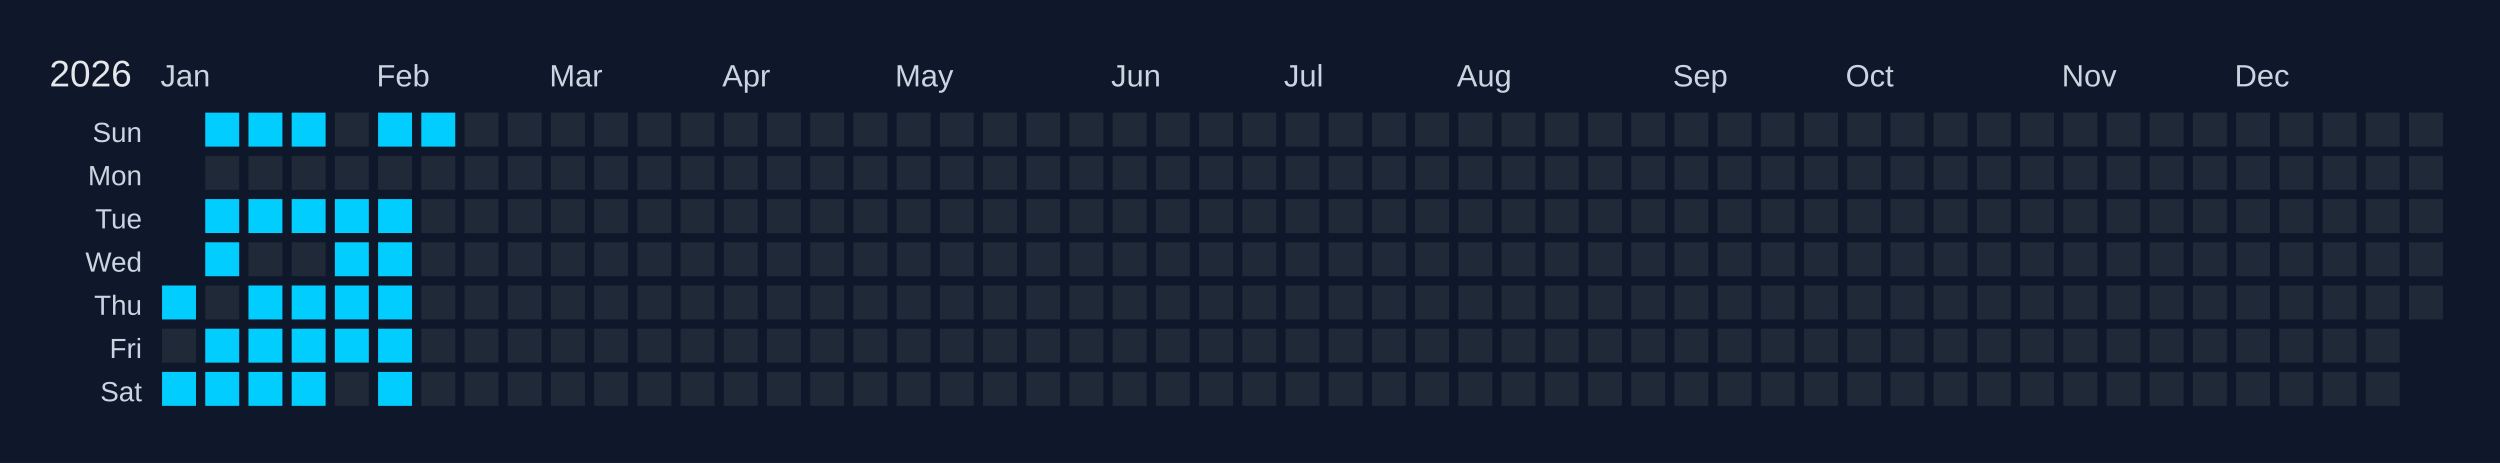
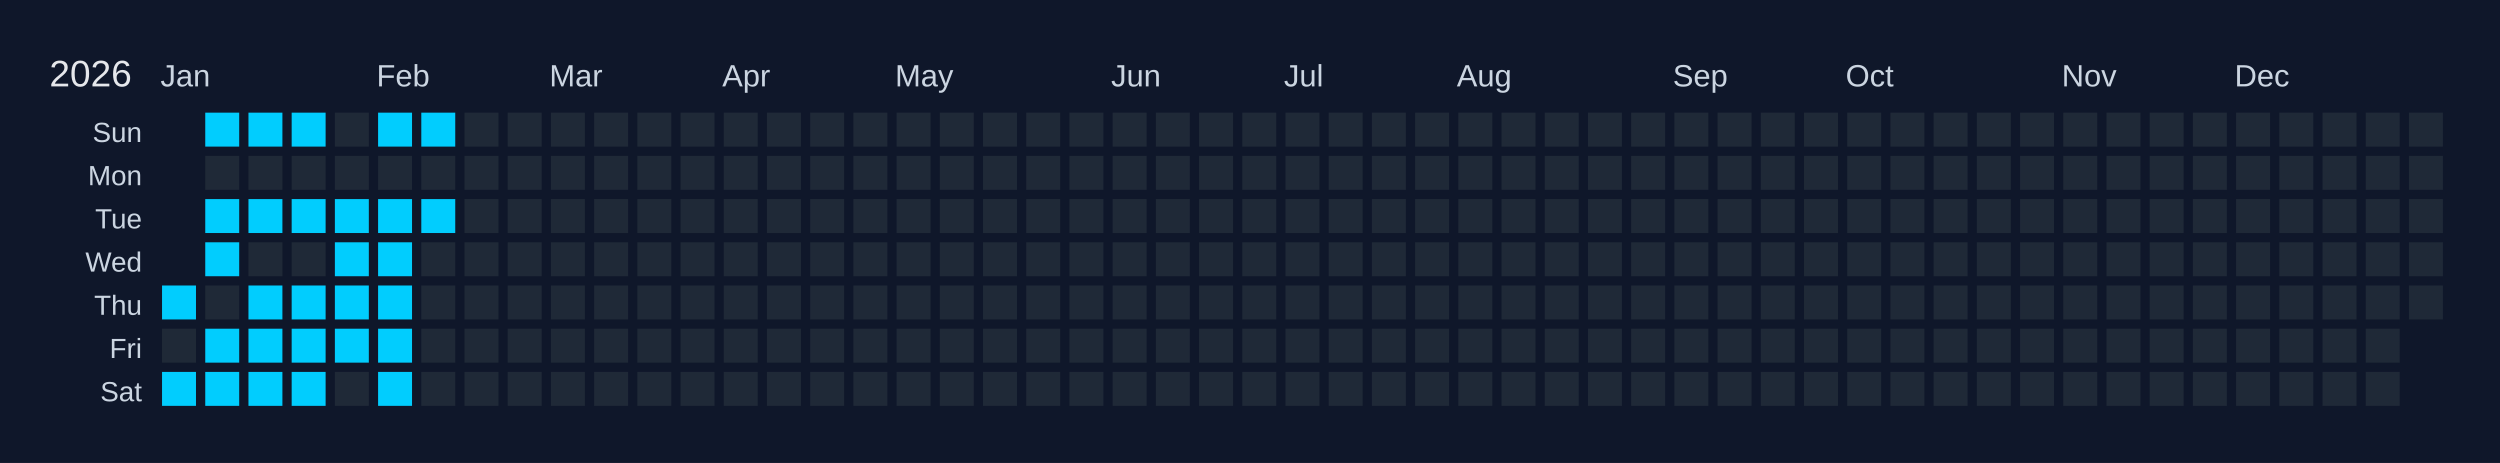
<svg xmlns="http://www.w3.org/2000/svg" width="810" height="150" viewBox="0 0 810 150">
  <rect width="810" height="150" fill="#0f172a" />
  <text x="16" y="28" font-size="12" fill="#e5e7eb" font-family="Arial, sans-serif">2026</text>
  <text x="52" y="28" font-size="10" fill="#cbd5e1" font-family="Arial, sans-serif">Jan</text>
  <text x="122" y="28" font-size="10" fill="#cbd5e1" font-family="Arial, sans-serif">Feb</text>
  <text x="178" y="28" font-size="10" fill="#cbd5e1" font-family="Arial, sans-serif">Mar</text>
  <text x="234" y="28" font-size="10" fill="#cbd5e1" font-family="Arial, sans-serif">Apr</text>
  <text x="290" y="28" font-size="10" fill="#cbd5e1" font-family="Arial, sans-serif">May</text>
  <text x="360" y="28" font-size="10" fill="#cbd5e1" font-family="Arial, sans-serif">Jun</text>
  <text x="416" y="28" font-size="10" fill="#cbd5e1" font-family="Arial, sans-serif">Jul</text>
  <text x="472" y="28" font-size="10" fill="#cbd5e1" font-family="Arial, sans-serif">Aug</text>
  <text x="542" y="28" font-size="10" fill="#cbd5e1" font-family="Arial, sans-serif">Sep</text>
  <text x="598" y="28" font-size="10" fill="#cbd5e1" font-family="Arial, sans-serif">Oct</text>
  <text x="668" y="28" font-size="10" fill="#cbd5e1" font-family="Arial, sans-serif">Nov</text>
  <text x="724" y="28" font-size="10" fill="#cbd5e1" font-family="Arial, sans-serif">Dec</text>
  <text x="46" y="46" font-size="9" fill="#cbd5e1" font-family="Arial, sans-serif" text-anchor="end">Sun</text>
  <text x="46" y="60" font-size="9" fill="#cbd5e1" font-family="Arial, sans-serif" text-anchor="end">Mon</text>
  <text x="46" y="74" font-size="9" fill="#cbd5e1" font-family="Arial, sans-serif" text-anchor="end">Tue</text>
  <text x="46" y="88" font-size="9" fill="#cbd5e1" font-family="Arial, sans-serif" text-anchor="end">Wed</text>
  <text x="46" y="102" font-size="9" fill="#cbd5e1" font-family="Arial, sans-serif" text-anchor="end">Thu</text>
  <text x="46" y="116" font-size="9" fill="#cbd5e1" font-family="Arial, sans-serif" text-anchor="end">Fri</text>
  <text x="46" y="130" font-size="9" fill="#cbd5e1" font-family="Arial, sans-serif" text-anchor="end">Sat</text>
  <g transform="translate(52,36)">
    <rect x="0" y="0" width="12" height="12" fill="#0f172a" stroke="#0f172a" stroke-width="1" />
    <rect x="0" y="14" width="12" height="12" fill="#0f172a" stroke="#0f172a" stroke-width="1" />
    <rect x="0" y="28" width="12" height="12" fill="#0f172a" stroke="#0f172a" stroke-width="1" />
    <rect x="0" y="42" width="12" height="12" fill="#0f172a" stroke="#0f172a" stroke-width="1" />
    <rect x="0" y="56" width="12" height="12" fill="#01cdfe" stroke="#0f172a" stroke-width="1" data-date="2026-01-01" />
    <rect x="0" y="70" width="12" height="12" fill="#1f2937" stroke="#0f172a" stroke-width="1" data-date="2026-01-02" />
    <rect x="0" y="84" width="12" height="12" fill="#01cdfe" stroke="#0f172a" stroke-width="1" data-date="2026-01-03" />
    <rect x="14" y="0" width="12" height="12" fill="#01cdfe" stroke="#0f172a" stroke-width="1" data-date="2026-01-04" />
    <rect x="14" y="14" width="12" height="12" fill="#1f2937" stroke="#0f172a" stroke-width="1" data-date="2026-01-05" />
    <rect x="14" y="28" width="12" height="12" fill="#01cdfe" stroke="#0f172a" stroke-width="1" data-date="2026-01-06" />
    <rect x="14" y="42" width="12" height="12" fill="#01cdfe" stroke="#0f172a" stroke-width="1" data-date="2026-01-07" />
    <rect x="14" y="56" width="12" height="12" fill="#1f2937" stroke="#0f172a" stroke-width="1" data-date="2026-01-08" />
    <rect x="14" y="70" width="12" height="12" fill="#01cdfe" stroke="#0f172a" stroke-width="1" data-date="2026-01-09" />
    <rect x="14" y="84" width="12" height="12" fill="#01cdfe" stroke="#0f172a" stroke-width="1" data-date="2026-01-10" />
    <rect x="28" y="0" width="12" height="12" fill="#01cdfe" stroke="#0f172a" stroke-width="1" data-date="2026-01-11" />
    <rect x="28" y="14" width="12" height="12" fill="#1f2937" stroke="#0f172a" stroke-width="1" data-date="2026-01-12" />
    <rect x="28" y="28" width="12" height="12" fill="#01cdfe" stroke="#0f172a" stroke-width="1" data-date="2026-01-13" />
    <rect x="28" y="42" width="12" height="12" fill="#1f2937" stroke="#0f172a" stroke-width="1" data-date="2026-01-14" />
    <rect x="28" y="56" width="12" height="12" fill="#01cdfe" stroke="#0f172a" stroke-width="1" data-date="2026-01-15" />
    <rect x="28" y="70" width="12" height="12" fill="#01cdfe" stroke="#0f172a" stroke-width="1" data-date="2026-01-16" />
    <rect x="28" y="84" width="12" height="12" fill="#01cdfe" stroke="#0f172a" stroke-width="1" data-date="2026-01-17" />
    <rect x="42" y="0" width="12" height="12" fill="#01cdfe" stroke="#0f172a" stroke-width="1" data-date="2026-01-18" />
    <rect x="42" y="14" width="12" height="12" fill="#1f2937" stroke="#0f172a" stroke-width="1" data-date="2026-01-19" />
    <rect x="42" y="28" width="12" height="12" fill="#01cdfe" stroke="#0f172a" stroke-width="1" data-date="2026-01-20" />
    <rect x="42" y="42" width="12" height="12" fill="#1f2937" stroke="#0f172a" stroke-width="1" data-date="2026-01-21" />
    <rect x="42" y="56" width="12" height="12" fill="#01cdfe" stroke="#0f172a" stroke-width="1" data-date="2026-01-22" />
    <rect x="42" y="70" width="12" height="12" fill="#01cdfe" stroke="#0f172a" stroke-width="1" data-date="2026-01-23" />
    <rect x="42" y="84" width="12" height="12" fill="#01cdfe" stroke="#0f172a" stroke-width="1" data-date="2026-01-24" />
    <rect x="56" y="0" width="12" height="12" fill="#1f2937" stroke="#0f172a" stroke-width="1" data-date="2026-01-25" />
    <rect x="56" y="14" width="12" height="12" fill="#1f2937" stroke="#0f172a" stroke-width="1" data-date="2026-01-26" />
    <rect x="56" y="28" width="12" height="12" fill="#01cdfe" stroke="#0f172a" stroke-width="1" data-date="2026-01-27" />
    <rect x="56" y="42" width="12" height="12" fill="#01cdfe" stroke="#0f172a" stroke-width="1" data-date="2026-01-28" />
    <rect x="56" y="56" width="12" height="12" fill="#01cdfe" stroke="#0f172a" stroke-width="1" data-date="2026-01-29" />
    <rect x="56" y="70" width="12" height="12" fill="#01cdfe" stroke="#0f172a" stroke-width="1" data-date="2026-01-30" />
    <rect x="56" y="84" width="12" height="12" fill="#1f2937" stroke="#0f172a" stroke-width="1" data-date="2026-01-31" />
    <rect x="70" y="0" width="12" height="12" fill="#01cdfe" stroke="#0f172a" stroke-width="1" data-date="2026-02-01" />
    <rect x="70" y="14" width="12" height="12" fill="#1f2937" stroke="#0f172a" stroke-width="1" data-date="2026-02-02" />
    <rect x="70" y="28" width="12" height="12" fill="#01cdfe" stroke="#0f172a" stroke-width="1" data-date="2026-02-03" />
    <rect x="70" y="42" width="12" height="12" fill="#01cdfe" stroke="#0f172a" stroke-width="1" data-date="2026-02-04" />
    <rect x="70" y="56" width="12" height="12" fill="#01cdfe" stroke="#0f172a" stroke-width="1" data-date="2026-02-05" />
    <rect x="70" y="70" width="12" height="12" fill="#01cdfe" stroke="#0f172a" stroke-width="1" data-date="2026-02-06" />
    <rect x="70" y="84" width="12" height="12" fill="#01cdfe" stroke="#0f172a" stroke-width="1" data-date="2026-02-07" />
    <rect x="84" y="0" width="12" height="12" fill="#01cdfe" stroke="#0f172a" stroke-width="1" data-date="2026-02-08" />
    <rect x="84" y="14" width="12" height="12" fill="#1f2937" stroke="#0f172a" stroke-width="1" data-date="2026-02-09" />
-     <rect x="84" y="28" width="12" height="12" fill="#1f2937" stroke="#0f172a" stroke-width="1" data-date="2026-02-10" />
+     <rect x="84" y="28" width="12" height="12" fill="#01cdfe" stroke="#0f172a" stroke-width="1" data-date="2026-02-10" />
    <rect x="84" y="42" width="12" height="12" fill="#1f2937" stroke="#0f172a" stroke-width="1" data-date="2026-02-11" />
    <rect x="84" y="56" width="12" height="12" fill="#1f2937" stroke="#0f172a" stroke-width="1" data-date="2026-02-12" />
    <rect x="84" y="70" width="12" height="12" fill="#1f2937" stroke="#0f172a" stroke-width="1" data-date="2026-02-13" />
    <rect x="84" y="84" width="12" height="12" fill="#1f2937" stroke="#0f172a" stroke-width="1" data-date="2026-02-14" />
    <rect x="98" y="0" width="12" height="12" fill="#1f2937" stroke="#0f172a" stroke-width="1" data-date="2026-02-15" />
    <rect x="98" y="14" width="12" height="12" fill="#1f2937" stroke="#0f172a" stroke-width="1" data-date="2026-02-16" />
    <rect x="98" y="28" width="12" height="12" fill="#1f2937" stroke="#0f172a" stroke-width="1" data-date="2026-02-17" />
    <rect x="98" y="42" width="12" height="12" fill="#1f2937" stroke="#0f172a" stroke-width="1" data-date="2026-02-18" />
    <rect x="98" y="56" width="12" height="12" fill="#1f2937" stroke="#0f172a" stroke-width="1" data-date="2026-02-19" />
    <rect x="98" y="70" width="12" height="12" fill="#1f2937" stroke="#0f172a" stroke-width="1" data-date="2026-02-20" />
    <rect x="98" y="84" width="12" height="12" fill="#1f2937" stroke="#0f172a" stroke-width="1" data-date="2026-02-21" />
    <rect x="112" y="0" width="12" height="12" fill="#1f2937" stroke="#0f172a" stroke-width="1" data-date="2026-02-22" />
    <rect x="112" y="14" width="12" height="12" fill="#1f2937" stroke="#0f172a" stroke-width="1" data-date="2026-02-23" />
    <rect x="112" y="28" width="12" height="12" fill="#1f2937" stroke="#0f172a" stroke-width="1" data-date="2026-02-24" />
    <rect x="112" y="42" width="12" height="12" fill="#1f2937" stroke="#0f172a" stroke-width="1" data-date="2026-02-25" />
    <rect x="112" y="56" width="12" height="12" fill="#1f2937" stroke="#0f172a" stroke-width="1" data-date="2026-02-26" />
    <rect x="112" y="70" width="12" height="12" fill="#1f2937" stroke="#0f172a" stroke-width="1" data-date="2026-02-27" />
    <rect x="112" y="84" width="12" height="12" fill="#1f2937" stroke="#0f172a" stroke-width="1" data-date="2026-02-28" />
    <rect x="126" y="0" width="12" height="12" fill="#1f2937" stroke="#0f172a" stroke-width="1" data-date="2026-03-01" />
    <rect x="126" y="14" width="12" height="12" fill="#1f2937" stroke="#0f172a" stroke-width="1" data-date="2026-03-02" />
    <rect x="126" y="28" width="12" height="12" fill="#1f2937" stroke="#0f172a" stroke-width="1" data-date="2026-03-03" />
    <rect x="126" y="42" width="12" height="12" fill="#1f2937" stroke="#0f172a" stroke-width="1" data-date="2026-03-04" />
    <rect x="126" y="56" width="12" height="12" fill="#1f2937" stroke="#0f172a" stroke-width="1" data-date="2026-03-05" />
    <rect x="126" y="70" width="12" height="12" fill="#1f2937" stroke="#0f172a" stroke-width="1" data-date="2026-03-06" />
    <rect x="126" y="84" width="12" height="12" fill="#1f2937" stroke="#0f172a" stroke-width="1" data-date="2026-03-07" />
    <rect x="140" y="0" width="12" height="12" fill="#1f2937" stroke="#0f172a" stroke-width="1" data-date="2026-03-08" />
    <rect x="140" y="14" width="12" height="12" fill="#1f2937" stroke="#0f172a" stroke-width="1" data-date="2026-03-09" />
    <rect x="140" y="28" width="12" height="12" fill="#1f2937" stroke="#0f172a" stroke-width="1" data-date="2026-03-10" />
    <rect x="140" y="42" width="12" height="12" fill="#1f2937" stroke="#0f172a" stroke-width="1" data-date="2026-03-11" />
    <rect x="140" y="56" width="12" height="12" fill="#1f2937" stroke="#0f172a" stroke-width="1" data-date="2026-03-12" />
    <rect x="140" y="70" width="12" height="12" fill="#1f2937" stroke="#0f172a" stroke-width="1" data-date="2026-03-13" />
    <rect x="140" y="84" width="12" height="12" fill="#1f2937" stroke="#0f172a" stroke-width="1" data-date="2026-03-14" />
    <rect x="154" y="0" width="12" height="12" fill="#1f2937" stroke="#0f172a" stroke-width="1" data-date="2026-03-15" />
    <rect x="154" y="14" width="12" height="12" fill="#1f2937" stroke="#0f172a" stroke-width="1" data-date="2026-03-16" />
    <rect x="154" y="28" width="12" height="12" fill="#1f2937" stroke="#0f172a" stroke-width="1" data-date="2026-03-17" />
    <rect x="154" y="42" width="12" height="12" fill="#1f2937" stroke="#0f172a" stroke-width="1" data-date="2026-03-18" />
    <rect x="154" y="56" width="12" height="12" fill="#1f2937" stroke="#0f172a" stroke-width="1" data-date="2026-03-19" />
    <rect x="154" y="70" width="12" height="12" fill="#1f2937" stroke="#0f172a" stroke-width="1" data-date="2026-03-20" />
    <rect x="154" y="84" width="12" height="12" fill="#1f2937" stroke="#0f172a" stroke-width="1" data-date="2026-03-21" />
    <rect x="168" y="0" width="12" height="12" fill="#1f2937" stroke="#0f172a" stroke-width="1" data-date="2026-03-22" />
    <rect x="168" y="14" width="12" height="12" fill="#1f2937" stroke="#0f172a" stroke-width="1" data-date="2026-03-23" />
    <rect x="168" y="28" width="12" height="12" fill="#1f2937" stroke="#0f172a" stroke-width="1" data-date="2026-03-24" />
    <rect x="168" y="42" width="12" height="12" fill="#1f2937" stroke="#0f172a" stroke-width="1" data-date="2026-03-25" />
    <rect x="168" y="56" width="12" height="12" fill="#1f2937" stroke="#0f172a" stroke-width="1" data-date="2026-03-26" />
    <rect x="168" y="70" width="12" height="12" fill="#1f2937" stroke="#0f172a" stroke-width="1" data-date="2026-03-27" />
    <rect x="168" y="84" width="12" height="12" fill="#1f2937" stroke="#0f172a" stroke-width="1" data-date="2026-03-28" />
    <rect x="182" y="0" width="12" height="12" fill="#1f2937" stroke="#0f172a" stroke-width="1" data-date="2026-03-29" />
    <rect x="182" y="14" width="12" height="12" fill="#1f2937" stroke="#0f172a" stroke-width="1" data-date="2026-03-30" />
    <rect x="182" y="28" width="12" height="12" fill="#1f2937" stroke="#0f172a" stroke-width="1" data-date="2026-03-31" />
    <rect x="182" y="42" width="12" height="12" fill="#1f2937" stroke="#0f172a" stroke-width="1" data-date="2026-04-01" />
    <rect x="182" y="56" width="12" height="12" fill="#1f2937" stroke="#0f172a" stroke-width="1" data-date="2026-04-02" />
    <rect x="182" y="70" width="12" height="12" fill="#1f2937" stroke="#0f172a" stroke-width="1" data-date="2026-04-03" />
    <rect x="182" y="84" width="12" height="12" fill="#1f2937" stroke="#0f172a" stroke-width="1" data-date="2026-04-04" />
    <rect x="196" y="0" width="12" height="12" fill="#1f2937" stroke="#0f172a" stroke-width="1" data-date="2026-04-05" />
    <rect x="196" y="14" width="12" height="12" fill="#1f2937" stroke="#0f172a" stroke-width="1" data-date="2026-04-06" />
    <rect x="196" y="28" width="12" height="12" fill="#1f2937" stroke="#0f172a" stroke-width="1" data-date="2026-04-07" />
    <rect x="196" y="42" width="12" height="12" fill="#1f2937" stroke="#0f172a" stroke-width="1" data-date="2026-04-08" />
    <rect x="196" y="56" width="12" height="12" fill="#1f2937" stroke="#0f172a" stroke-width="1" data-date="2026-04-09" />
    <rect x="196" y="70" width="12" height="12" fill="#1f2937" stroke="#0f172a" stroke-width="1" data-date="2026-04-10" />
    <rect x="196" y="84" width="12" height="12" fill="#1f2937" stroke="#0f172a" stroke-width="1" data-date="2026-04-11" />
    <rect x="210" y="0" width="12" height="12" fill="#1f2937" stroke="#0f172a" stroke-width="1" data-date="2026-04-12" />
    <rect x="210" y="14" width="12" height="12" fill="#1f2937" stroke="#0f172a" stroke-width="1" data-date="2026-04-13" />
    <rect x="210" y="28" width="12" height="12" fill="#1f2937" stroke="#0f172a" stroke-width="1" data-date="2026-04-14" />
    <rect x="210" y="42" width="12" height="12" fill="#1f2937" stroke="#0f172a" stroke-width="1" data-date="2026-04-15" />
    <rect x="210" y="56" width="12" height="12" fill="#1f2937" stroke="#0f172a" stroke-width="1" data-date="2026-04-16" />
    <rect x="210" y="70" width="12" height="12" fill="#1f2937" stroke="#0f172a" stroke-width="1" data-date="2026-04-17" />
    <rect x="210" y="84" width="12" height="12" fill="#1f2937" stroke="#0f172a" stroke-width="1" data-date="2026-04-18" />
    <rect x="224" y="0" width="12" height="12" fill="#1f2937" stroke="#0f172a" stroke-width="1" data-date="2026-04-19" />
    <rect x="224" y="14" width="12" height="12" fill="#1f2937" stroke="#0f172a" stroke-width="1" data-date="2026-04-20" />
    <rect x="224" y="28" width="12" height="12" fill="#1f2937" stroke="#0f172a" stroke-width="1" data-date="2026-04-21" />
    <rect x="224" y="42" width="12" height="12" fill="#1f2937" stroke="#0f172a" stroke-width="1" data-date="2026-04-22" />
    <rect x="224" y="56" width="12" height="12" fill="#1f2937" stroke="#0f172a" stroke-width="1" data-date="2026-04-23" />
    <rect x="224" y="70" width="12" height="12" fill="#1f2937" stroke="#0f172a" stroke-width="1" data-date="2026-04-24" />
    <rect x="224" y="84" width="12" height="12" fill="#1f2937" stroke="#0f172a" stroke-width="1" data-date="2026-04-25" />
    <rect x="238" y="0" width="12" height="12" fill="#1f2937" stroke="#0f172a" stroke-width="1" data-date="2026-04-26" />
    <rect x="238" y="14" width="12" height="12" fill="#1f2937" stroke="#0f172a" stroke-width="1" data-date="2026-04-27" />
    <rect x="238" y="28" width="12" height="12" fill="#1f2937" stroke="#0f172a" stroke-width="1" data-date="2026-04-28" />
    <rect x="238" y="42" width="12" height="12" fill="#1f2937" stroke="#0f172a" stroke-width="1" data-date="2026-04-29" />
    <rect x="238" y="56" width="12" height="12" fill="#1f2937" stroke="#0f172a" stroke-width="1" data-date="2026-04-30" />
    <rect x="238" y="70" width="12" height="12" fill="#1f2937" stroke="#0f172a" stroke-width="1" data-date="2026-05-01" />
    <rect x="238" y="84" width="12" height="12" fill="#1f2937" stroke="#0f172a" stroke-width="1" data-date="2026-05-02" />
    <rect x="252" y="0" width="12" height="12" fill="#1f2937" stroke="#0f172a" stroke-width="1" data-date="2026-05-03" />
    <rect x="252" y="14" width="12" height="12" fill="#1f2937" stroke="#0f172a" stroke-width="1" data-date="2026-05-04" />
    <rect x="252" y="28" width="12" height="12" fill="#1f2937" stroke="#0f172a" stroke-width="1" data-date="2026-05-05" />
    <rect x="252" y="42" width="12" height="12" fill="#1f2937" stroke="#0f172a" stroke-width="1" data-date="2026-05-06" />
    <rect x="252" y="56" width="12" height="12" fill="#1f2937" stroke="#0f172a" stroke-width="1" data-date="2026-05-07" />
    <rect x="252" y="70" width="12" height="12" fill="#1f2937" stroke="#0f172a" stroke-width="1" data-date="2026-05-08" />
    <rect x="252" y="84" width="12" height="12" fill="#1f2937" stroke="#0f172a" stroke-width="1" data-date="2026-05-09" />
    <rect x="266" y="0" width="12" height="12" fill="#1f2937" stroke="#0f172a" stroke-width="1" data-date="2026-05-10" />
    <rect x="266" y="14" width="12" height="12" fill="#1f2937" stroke="#0f172a" stroke-width="1" data-date="2026-05-11" />
    <rect x="266" y="28" width="12" height="12" fill="#1f2937" stroke="#0f172a" stroke-width="1" data-date="2026-05-12" />
    <rect x="266" y="42" width="12" height="12" fill="#1f2937" stroke="#0f172a" stroke-width="1" data-date="2026-05-13" />
    <rect x="266" y="56" width="12" height="12" fill="#1f2937" stroke="#0f172a" stroke-width="1" data-date="2026-05-14" />
    <rect x="266" y="70" width="12" height="12" fill="#1f2937" stroke="#0f172a" stroke-width="1" data-date="2026-05-15" />
    <rect x="266" y="84" width="12" height="12" fill="#1f2937" stroke="#0f172a" stroke-width="1" data-date="2026-05-16" />
    <rect x="280" y="0" width="12" height="12" fill="#1f2937" stroke="#0f172a" stroke-width="1" data-date="2026-05-17" />
    <rect x="280" y="14" width="12" height="12" fill="#1f2937" stroke="#0f172a" stroke-width="1" data-date="2026-05-18" />
    <rect x="280" y="28" width="12" height="12" fill="#1f2937" stroke="#0f172a" stroke-width="1" data-date="2026-05-19" />
    <rect x="280" y="42" width="12" height="12" fill="#1f2937" stroke="#0f172a" stroke-width="1" data-date="2026-05-20" />
    <rect x="280" y="56" width="12" height="12" fill="#1f2937" stroke="#0f172a" stroke-width="1" data-date="2026-05-21" />
    <rect x="280" y="70" width="12" height="12" fill="#1f2937" stroke="#0f172a" stroke-width="1" data-date="2026-05-22" />
    <rect x="280" y="84" width="12" height="12" fill="#1f2937" stroke="#0f172a" stroke-width="1" data-date="2026-05-23" />
    <rect x="294" y="0" width="12" height="12" fill="#1f2937" stroke="#0f172a" stroke-width="1" data-date="2026-05-24" />
    <rect x="294" y="14" width="12" height="12" fill="#1f2937" stroke="#0f172a" stroke-width="1" data-date="2026-05-25" />
    <rect x="294" y="28" width="12" height="12" fill="#1f2937" stroke="#0f172a" stroke-width="1" data-date="2026-05-26" />
    <rect x="294" y="42" width="12" height="12" fill="#1f2937" stroke="#0f172a" stroke-width="1" data-date="2026-05-27" />
    <rect x="294" y="56" width="12" height="12" fill="#1f2937" stroke="#0f172a" stroke-width="1" data-date="2026-05-28" />
    <rect x="294" y="70" width="12" height="12" fill="#1f2937" stroke="#0f172a" stroke-width="1" data-date="2026-05-29" />
    <rect x="294" y="84" width="12" height="12" fill="#1f2937" stroke="#0f172a" stroke-width="1" data-date="2026-05-30" />
    <rect x="308" y="0" width="12" height="12" fill="#1f2937" stroke="#0f172a" stroke-width="1" data-date="2026-05-31" />
    <rect x="308" y="14" width="12" height="12" fill="#1f2937" stroke="#0f172a" stroke-width="1" data-date="2026-06-01" />
    <rect x="308" y="28" width="12" height="12" fill="#1f2937" stroke="#0f172a" stroke-width="1" data-date="2026-06-02" />
    <rect x="308" y="42" width="12" height="12" fill="#1f2937" stroke="#0f172a" stroke-width="1" data-date="2026-06-03" />
    <rect x="308" y="56" width="12" height="12" fill="#1f2937" stroke="#0f172a" stroke-width="1" data-date="2026-06-04" />
    <rect x="308" y="70" width="12" height="12" fill="#1f2937" stroke="#0f172a" stroke-width="1" data-date="2026-06-05" />
    <rect x="308" y="84" width="12" height="12" fill="#1f2937" stroke="#0f172a" stroke-width="1" data-date="2026-06-06" />
    <rect x="322" y="0" width="12" height="12" fill="#1f2937" stroke="#0f172a" stroke-width="1" data-date="2026-06-07" />
    <rect x="322" y="14" width="12" height="12" fill="#1f2937" stroke="#0f172a" stroke-width="1" data-date="2026-06-08" />
    <rect x="322" y="28" width="12" height="12" fill="#1f2937" stroke="#0f172a" stroke-width="1" data-date="2026-06-09" />
    <rect x="322" y="42" width="12" height="12" fill="#1f2937" stroke="#0f172a" stroke-width="1" data-date="2026-06-10" />
    <rect x="322" y="56" width="12" height="12" fill="#1f2937" stroke="#0f172a" stroke-width="1" data-date="2026-06-11" />
    <rect x="322" y="70" width="12" height="12" fill="#1f2937" stroke="#0f172a" stroke-width="1" data-date="2026-06-12" />
    <rect x="322" y="84" width="12" height="12" fill="#1f2937" stroke="#0f172a" stroke-width="1" data-date="2026-06-13" />
    <rect x="336" y="0" width="12" height="12" fill="#1f2937" stroke="#0f172a" stroke-width="1" data-date="2026-06-14" />
    <rect x="336" y="14" width="12" height="12" fill="#1f2937" stroke="#0f172a" stroke-width="1" data-date="2026-06-15" />
    <rect x="336" y="28" width="12" height="12" fill="#1f2937" stroke="#0f172a" stroke-width="1" data-date="2026-06-16" />
    <rect x="336" y="42" width="12" height="12" fill="#1f2937" stroke="#0f172a" stroke-width="1" data-date="2026-06-17" />
    <rect x="336" y="56" width="12" height="12" fill="#1f2937" stroke="#0f172a" stroke-width="1" data-date="2026-06-18" />
    <rect x="336" y="70" width="12" height="12" fill="#1f2937" stroke="#0f172a" stroke-width="1" data-date="2026-06-19" />
    <rect x="336" y="84" width="12" height="12" fill="#1f2937" stroke="#0f172a" stroke-width="1" data-date="2026-06-20" />
    <rect x="350" y="0" width="12" height="12" fill="#1f2937" stroke="#0f172a" stroke-width="1" data-date="2026-06-21" />
    <rect x="350" y="14" width="12" height="12" fill="#1f2937" stroke="#0f172a" stroke-width="1" data-date="2026-06-22" />
    <rect x="350" y="28" width="12" height="12" fill="#1f2937" stroke="#0f172a" stroke-width="1" data-date="2026-06-23" />
    <rect x="350" y="42" width="12" height="12" fill="#1f2937" stroke="#0f172a" stroke-width="1" data-date="2026-06-24" />
    <rect x="350" y="56" width="12" height="12" fill="#1f2937" stroke="#0f172a" stroke-width="1" data-date="2026-06-25" />
    <rect x="350" y="70" width="12" height="12" fill="#1f2937" stroke="#0f172a" stroke-width="1" data-date="2026-06-26" />
    <rect x="350" y="84" width="12" height="12" fill="#1f2937" stroke="#0f172a" stroke-width="1" data-date="2026-06-27" />
    <rect x="364" y="0" width="12" height="12" fill="#1f2937" stroke="#0f172a" stroke-width="1" data-date="2026-06-28" />
    <rect x="364" y="14" width="12" height="12" fill="#1f2937" stroke="#0f172a" stroke-width="1" data-date="2026-06-29" />
    <rect x="364" y="28" width="12" height="12" fill="#1f2937" stroke="#0f172a" stroke-width="1" data-date="2026-06-30" />
    <rect x="364" y="42" width="12" height="12" fill="#1f2937" stroke="#0f172a" stroke-width="1" data-date="2026-07-01" />
    <rect x="364" y="56" width="12" height="12" fill="#1f2937" stroke="#0f172a" stroke-width="1" data-date="2026-07-02" />
    <rect x="364" y="70" width="12" height="12" fill="#1f2937" stroke="#0f172a" stroke-width="1" data-date="2026-07-03" />
    <rect x="364" y="84" width="12" height="12" fill="#1f2937" stroke="#0f172a" stroke-width="1" data-date="2026-07-04" />
    <rect x="378" y="0" width="12" height="12" fill="#1f2937" stroke="#0f172a" stroke-width="1" data-date="2026-07-05" />
    <rect x="378" y="14" width="12" height="12" fill="#1f2937" stroke="#0f172a" stroke-width="1" data-date="2026-07-06" />
    <rect x="378" y="28" width="12" height="12" fill="#1f2937" stroke="#0f172a" stroke-width="1" data-date="2026-07-07" />
    <rect x="378" y="42" width="12" height="12" fill="#1f2937" stroke="#0f172a" stroke-width="1" data-date="2026-07-08" />
    <rect x="378" y="56" width="12" height="12" fill="#1f2937" stroke="#0f172a" stroke-width="1" data-date="2026-07-09" />
    <rect x="378" y="70" width="12" height="12" fill="#1f2937" stroke="#0f172a" stroke-width="1" data-date="2026-07-10" />
    <rect x="378" y="84" width="12" height="12" fill="#1f2937" stroke="#0f172a" stroke-width="1" data-date="2026-07-11" />
    <rect x="392" y="0" width="12" height="12" fill="#1f2937" stroke="#0f172a" stroke-width="1" data-date="2026-07-12" />
    <rect x="392" y="14" width="12" height="12" fill="#1f2937" stroke="#0f172a" stroke-width="1" data-date="2026-07-13" />
    <rect x="392" y="28" width="12" height="12" fill="#1f2937" stroke="#0f172a" stroke-width="1" data-date="2026-07-14" />
    <rect x="392" y="42" width="12" height="12" fill="#1f2937" stroke="#0f172a" stroke-width="1" data-date="2026-07-15" />
    <rect x="392" y="56" width="12" height="12" fill="#1f2937" stroke="#0f172a" stroke-width="1" data-date="2026-07-16" />
    <rect x="392" y="70" width="12" height="12" fill="#1f2937" stroke="#0f172a" stroke-width="1" data-date="2026-07-17" />
    <rect x="392" y="84" width="12" height="12" fill="#1f2937" stroke="#0f172a" stroke-width="1" data-date="2026-07-18" />
    <rect x="406" y="0" width="12" height="12" fill="#1f2937" stroke="#0f172a" stroke-width="1" data-date="2026-07-19" />
    <rect x="406" y="14" width="12" height="12" fill="#1f2937" stroke="#0f172a" stroke-width="1" data-date="2026-07-20" />
    <rect x="406" y="28" width="12" height="12" fill="#1f2937" stroke="#0f172a" stroke-width="1" data-date="2026-07-21" />
    <rect x="406" y="42" width="12" height="12" fill="#1f2937" stroke="#0f172a" stroke-width="1" data-date="2026-07-22" />
    <rect x="406" y="56" width="12" height="12" fill="#1f2937" stroke="#0f172a" stroke-width="1" data-date="2026-07-23" />
    <rect x="406" y="70" width="12" height="12" fill="#1f2937" stroke="#0f172a" stroke-width="1" data-date="2026-07-24" />
    <rect x="406" y="84" width="12" height="12" fill="#1f2937" stroke="#0f172a" stroke-width="1" data-date="2026-07-25" />
    <rect x="420" y="0" width="12" height="12" fill="#1f2937" stroke="#0f172a" stroke-width="1" data-date="2026-07-26" />
    <rect x="420" y="14" width="12" height="12" fill="#1f2937" stroke="#0f172a" stroke-width="1" data-date="2026-07-27" />
    <rect x="420" y="28" width="12" height="12" fill="#1f2937" stroke="#0f172a" stroke-width="1" data-date="2026-07-28" />
    <rect x="420" y="42" width="12" height="12" fill="#1f2937" stroke="#0f172a" stroke-width="1" data-date="2026-07-29" />
    <rect x="420" y="56" width="12" height="12" fill="#1f2937" stroke="#0f172a" stroke-width="1" data-date="2026-07-30" />
    <rect x="420" y="70" width="12" height="12" fill="#1f2937" stroke="#0f172a" stroke-width="1" data-date="2026-07-31" />
    <rect x="420" y="84" width="12" height="12" fill="#1f2937" stroke="#0f172a" stroke-width="1" data-date="2026-08-01" />
    <rect x="434" y="0" width="12" height="12" fill="#1f2937" stroke="#0f172a" stroke-width="1" data-date="2026-08-02" />
    <rect x="434" y="14" width="12" height="12" fill="#1f2937" stroke="#0f172a" stroke-width="1" data-date="2026-08-03" />
    <rect x="434" y="28" width="12" height="12" fill="#1f2937" stroke="#0f172a" stroke-width="1" data-date="2026-08-04" />
    <rect x="434" y="42" width="12" height="12" fill="#1f2937" stroke="#0f172a" stroke-width="1" data-date="2026-08-05" />
    <rect x="434" y="56" width="12" height="12" fill="#1f2937" stroke="#0f172a" stroke-width="1" data-date="2026-08-06" />
    <rect x="434" y="70" width="12" height="12" fill="#1f2937" stroke="#0f172a" stroke-width="1" data-date="2026-08-07" />
    <rect x="434" y="84" width="12" height="12" fill="#1f2937" stroke="#0f172a" stroke-width="1" data-date="2026-08-08" />
    <rect x="448" y="0" width="12" height="12" fill="#1f2937" stroke="#0f172a" stroke-width="1" data-date="2026-08-09" />
    <rect x="448" y="14" width="12" height="12" fill="#1f2937" stroke="#0f172a" stroke-width="1" data-date="2026-08-10" />
    <rect x="448" y="28" width="12" height="12" fill="#1f2937" stroke="#0f172a" stroke-width="1" data-date="2026-08-11" />
    <rect x="448" y="42" width="12" height="12" fill="#1f2937" stroke="#0f172a" stroke-width="1" data-date="2026-08-12" />
    <rect x="448" y="56" width="12" height="12" fill="#1f2937" stroke="#0f172a" stroke-width="1" data-date="2026-08-13" />
    <rect x="448" y="70" width="12" height="12" fill="#1f2937" stroke="#0f172a" stroke-width="1" data-date="2026-08-14" />
    <rect x="448" y="84" width="12" height="12" fill="#1f2937" stroke="#0f172a" stroke-width="1" data-date="2026-08-15" />
    <rect x="462" y="0" width="12" height="12" fill="#1f2937" stroke="#0f172a" stroke-width="1" data-date="2026-08-16" />
    <rect x="462" y="14" width="12" height="12" fill="#1f2937" stroke="#0f172a" stroke-width="1" data-date="2026-08-17" />
    <rect x="462" y="28" width="12" height="12" fill="#1f2937" stroke="#0f172a" stroke-width="1" data-date="2026-08-18" />
    <rect x="462" y="42" width="12" height="12" fill="#1f2937" stroke="#0f172a" stroke-width="1" data-date="2026-08-19" />
    <rect x="462" y="56" width="12" height="12" fill="#1f2937" stroke="#0f172a" stroke-width="1" data-date="2026-08-20" />
    <rect x="462" y="70" width="12" height="12" fill="#1f2937" stroke="#0f172a" stroke-width="1" data-date="2026-08-21" />
    <rect x="462" y="84" width="12" height="12" fill="#1f2937" stroke="#0f172a" stroke-width="1" data-date="2026-08-22" />
    <rect x="476" y="0" width="12" height="12" fill="#1f2937" stroke="#0f172a" stroke-width="1" data-date="2026-08-23" />
    <rect x="476" y="14" width="12" height="12" fill="#1f2937" stroke="#0f172a" stroke-width="1" data-date="2026-08-24" />
    <rect x="476" y="28" width="12" height="12" fill="#1f2937" stroke="#0f172a" stroke-width="1" data-date="2026-08-25" />
    <rect x="476" y="42" width="12" height="12" fill="#1f2937" stroke="#0f172a" stroke-width="1" data-date="2026-08-26" />
    <rect x="476" y="56" width="12" height="12" fill="#1f2937" stroke="#0f172a" stroke-width="1" data-date="2026-08-27" />
    <rect x="476" y="70" width="12" height="12" fill="#1f2937" stroke="#0f172a" stroke-width="1" data-date="2026-08-28" />
    <rect x="476" y="84" width="12" height="12" fill="#1f2937" stroke="#0f172a" stroke-width="1" data-date="2026-08-29" />
    <rect x="490" y="0" width="12" height="12" fill="#1f2937" stroke="#0f172a" stroke-width="1" data-date="2026-08-30" />
    <rect x="490" y="14" width="12" height="12" fill="#1f2937" stroke="#0f172a" stroke-width="1" data-date="2026-08-31" />
    <rect x="490" y="28" width="12" height="12" fill="#1f2937" stroke="#0f172a" stroke-width="1" data-date="2026-09-01" />
    <rect x="490" y="42" width="12" height="12" fill="#1f2937" stroke="#0f172a" stroke-width="1" data-date="2026-09-02" />
    <rect x="490" y="56" width="12" height="12" fill="#1f2937" stroke="#0f172a" stroke-width="1" data-date="2026-09-03" />
    <rect x="490" y="70" width="12" height="12" fill="#1f2937" stroke="#0f172a" stroke-width="1" data-date="2026-09-04" />
    <rect x="490" y="84" width="12" height="12" fill="#1f2937" stroke="#0f172a" stroke-width="1" data-date="2026-09-05" />
    <rect x="504" y="0" width="12" height="12" fill="#1f2937" stroke="#0f172a" stroke-width="1" data-date="2026-09-06" />
    <rect x="504" y="14" width="12" height="12" fill="#1f2937" stroke="#0f172a" stroke-width="1" data-date="2026-09-07" />
    <rect x="504" y="28" width="12" height="12" fill="#1f2937" stroke="#0f172a" stroke-width="1" data-date="2026-09-08" />
    <rect x="504" y="42" width="12" height="12" fill="#1f2937" stroke="#0f172a" stroke-width="1" data-date="2026-09-09" />
    <rect x="504" y="56" width="12" height="12" fill="#1f2937" stroke="#0f172a" stroke-width="1" data-date="2026-09-10" />
    <rect x="504" y="70" width="12" height="12" fill="#1f2937" stroke="#0f172a" stroke-width="1" data-date="2026-09-11" />
    <rect x="504" y="84" width="12" height="12" fill="#1f2937" stroke="#0f172a" stroke-width="1" data-date="2026-09-12" />
    <rect x="518" y="0" width="12" height="12" fill="#1f2937" stroke="#0f172a" stroke-width="1" data-date="2026-09-13" />
    <rect x="518" y="14" width="12" height="12" fill="#1f2937" stroke="#0f172a" stroke-width="1" data-date="2026-09-14" />
    <rect x="518" y="28" width="12" height="12" fill="#1f2937" stroke="#0f172a" stroke-width="1" data-date="2026-09-15" />
    <rect x="518" y="42" width="12" height="12" fill="#1f2937" stroke="#0f172a" stroke-width="1" data-date="2026-09-16" />
    <rect x="518" y="56" width="12" height="12" fill="#1f2937" stroke="#0f172a" stroke-width="1" data-date="2026-09-17" />
    <rect x="518" y="70" width="12" height="12" fill="#1f2937" stroke="#0f172a" stroke-width="1" data-date="2026-09-18" />
    <rect x="518" y="84" width="12" height="12" fill="#1f2937" stroke="#0f172a" stroke-width="1" data-date="2026-09-19" />
    <rect x="532" y="0" width="12" height="12" fill="#1f2937" stroke="#0f172a" stroke-width="1" data-date="2026-09-20" />
    <rect x="532" y="14" width="12" height="12" fill="#1f2937" stroke="#0f172a" stroke-width="1" data-date="2026-09-21" />
    <rect x="532" y="28" width="12" height="12" fill="#1f2937" stroke="#0f172a" stroke-width="1" data-date="2026-09-22" />
    <rect x="532" y="42" width="12" height="12" fill="#1f2937" stroke="#0f172a" stroke-width="1" data-date="2026-09-23" />
    <rect x="532" y="56" width="12" height="12" fill="#1f2937" stroke="#0f172a" stroke-width="1" data-date="2026-09-24" />
    <rect x="532" y="70" width="12" height="12" fill="#1f2937" stroke="#0f172a" stroke-width="1" data-date="2026-09-25" />
    <rect x="532" y="84" width="12" height="12" fill="#1f2937" stroke="#0f172a" stroke-width="1" data-date="2026-09-26" />
    <rect x="546" y="0" width="12" height="12" fill="#1f2937" stroke="#0f172a" stroke-width="1" data-date="2026-09-27" />
    <rect x="546" y="14" width="12" height="12" fill="#1f2937" stroke="#0f172a" stroke-width="1" data-date="2026-09-28" />
    <rect x="546" y="28" width="12" height="12" fill="#1f2937" stroke="#0f172a" stroke-width="1" data-date="2026-09-29" />
    <rect x="546" y="42" width="12" height="12" fill="#1f2937" stroke="#0f172a" stroke-width="1" data-date="2026-09-30" />
    <rect x="546" y="56" width="12" height="12" fill="#1f2937" stroke="#0f172a" stroke-width="1" data-date="2026-10-01" />
    <rect x="546" y="70" width="12" height="12" fill="#1f2937" stroke="#0f172a" stroke-width="1" data-date="2026-10-02" />
    <rect x="546" y="84" width="12" height="12" fill="#1f2937" stroke="#0f172a" stroke-width="1" data-date="2026-10-03" />
    <rect x="560" y="0" width="12" height="12" fill="#1f2937" stroke="#0f172a" stroke-width="1" data-date="2026-10-04" />
    <rect x="560" y="14" width="12" height="12" fill="#1f2937" stroke="#0f172a" stroke-width="1" data-date="2026-10-05" />
    <rect x="560" y="28" width="12" height="12" fill="#1f2937" stroke="#0f172a" stroke-width="1" data-date="2026-10-06" />
    <rect x="560" y="42" width="12" height="12" fill="#1f2937" stroke="#0f172a" stroke-width="1" data-date="2026-10-07" />
    <rect x="560" y="56" width="12" height="12" fill="#1f2937" stroke="#0f172a" stroke-width="1" data-date="2026-10-08" />
    <rect x="560" y="70" width="12" height="12" fill="#1f2937" stroke="#0f172a" stroke-width="1" data-date="2026-10-09" />
    <rect x="560" y="84" width="12" height="12" fill="#1f2937" stroke="#0f172a" stroke-width="1" data-date="2026-10-10" />
    <rect x="574" y="0" width="12" height="12" fill="#1f2937" stroke="#0f172a" stroke-width="1" data-date="2026-10-11" />
    <rect x="574" y="14" width="12" height="12" fill="#1f2937" stroke="#0f172a" stroke-width="1" data-date="2026-10-12" />
    <rect x="574" y="28" width="12" height="12" fill="#1f2937" stroke="#0f172a" stroke-width="1" data-date="2026-10-13" />
    <rect x="574" y="42" width="12" height="12" fill="#1f2937" stroke="#0f172a" stroke-width="1" data-date="2026-10-14" />
    <rect x="574" y="56" width="12" height="12" fill="#1f2937" stroke="#0f172a" stroke-width="1" data-date="2026-10-15" />
    <rect x="574" y="70" width="12" height="12" fill="#1f2937" stroke="#0f172a" stroke-width="1" data-date="2026-10-16" />
    <rect x="574" y="84" width="12" height="12" fill="#1f2937" stroke="#0f172a" stroke-width="1" data-date="2026-10-17" />
    <rect x="588" y="0" width="12" height="12" fill="#1f2937" stroke="#0f172a" stroke-width="1" data-date="2026-10-18" />
    <rect x="588" y="14" width="12" height="12" fill="#1f2937" stroke="#0f172a" stroke-width="1" data-date="2026-10-19" />
    <rect x="588" y="28" width="12" height="12" fill="#1f2937" stroke="#0f172a" stroke-width="1" data-date="2026-10-20" />
    <rect x="588" y="42" width="12" height="12" fill="#1f2937" stroke="#0f172a" stroke-width="1" data-date="2026-10-21" />
    <rect x="588" y="56" width="12" height="12" fill="#1f2937" stroke="#0f172a" stroke-width="1" data-date="2026-10-22" />
    <rect x="588" y="70" width="12" height="12" fill="#1f2937" stroke="#0f172a" stroke-width="1" data-date="2026-10-23" />
    <rect x="588" y="84" width="12" height="12" fill="#1f2937" stroke="#0f172a" stroke-width="1" data-date="2026-10-24" />
    <rect x="602" y="0" width="12" height="12" fill="#1f2937" stroke="#0f172a" stroke-width="1" data-date="2026-10-25" />
    <rect x="602" y="14" width="12" height="12" fill="#1f2937" stroke="#0f172a" stroke-width="1" data-date="2026-10-26" />
    <rect x="602" y="28" width="12" height="12" fill="#1f2937" stroke="#0f172a" stroke-width="1" data-date="2026-10-27" />
    <rect x="602" y="42" width="12" height="12" fill="#1f2937" stroke="#0f172a" stroke-width="1" data-date="2026-10-28" />
    <rect x="602" y="56" width="12" height="12" fill="#1f2937" stroke="#0f172a" stroke-width="1" data-date="2026-10-29" />
    <rect x="602" y="70" width="12" height="12" fill="#1f2937" stroke="#0f172a" stroke-width="1" data-date="2026-10-30" />
    <rect x="602" y="84" width="12" height="12" fill="#1f2937" stroke="#0f172a" stroke-width="1" data-date="2026-10-31" />
    <rect x="616" y="0" width="12" height="12" fill="#1f2937" stroke="#0f172a" stroke-width="1" data-date="2026-11-01" />
    <rect x="616" y="14" width="12" height="12" fill="#1f2937" stroke="#0f172a" stroke-width="1" data-date="2026-11-02" />
    <rect x="616" y="28" width="12" height="12" fill="#1f2937" stroke="#0f172a" stroke-width="1" data-date="2026-11-03" />
    <rect x="616" y="42" width="12" height="12" fill="#1f2937" stroke="#0f172a" stroke-width="1" data-date="2026-11-04" />
    <rect x="616" y="56" width="12" height="12" fill="#1f2937" stroke="#0f172a" stroke-width="1" data-date="2026-11-05" />
    <rect x="616" y="70" width="12" height="12" fill="#1f2937" stroke="#0f172a" stroke-width="1" data-date="2026-11-06" />
    <rect x="616" y="84" width="12" height="12" fill="#1f2937" stroke="#0f172a" stroke-width="1" data-date="2026-11-07" />
    <rect x="630" y="0" width="12" height="12" fill="#1f2937" stroke="#0f172a" stroke-width="1" data-date="2026-11-08" />
    <rect x="630" y="14" width="12" height="12" fill="#1f2937" stroke="#0f172a" stroke-width="1" data-date="2026-11-09" />
    <rect x="630" y="28" width="12" height="12" fill="#1f2937" stroke="#0f172a" stroke-width="1" data-date="2026-11-10" />
    <rect x="630" y="42" width="12" height="12" fill="#1f2937" stroke="#0f172a" stroke-width="1" data-date="2026-11-11" />
    <rect x="630" y="56" width="12" height="12" fill="#1f2937" stroke="#0f172a" stroke-width="1" data-date="2026-11-12" />
    <rect x="630" y="70" width="12" height="12" fill="#1f2937" stroke="#0f172a" stroke-width="1" data-date="2026-11-13" />
    <rect x="630" y="84" width="12" height="12" fill="#1f2937" stroke="#0f172a" stroke-width="1" data-date="2026-11-14" />
    <rect x="644" y="0" width="12" height="12" fill="#1f2937" stroke="#0f172a" stroke-width="1" data-date="2026-11-15" />
    <rect x="644" y="14" width="12" height="12" fill="#1f2937" stroke="#0f172a" stroke-width="1" data-date="2026-11-16" />
    <rect x="644" y="28" width="12" height="12" fill="#1f2937" stroke="#0f172a" stroke-width="1" data-date="2026-11-17" />
    <rect x="644" y="42" width="12" height="12" fill="#1f2937" stroke="#0f172a" stroke-width="1" data-date="2026-11-18" />
    <rect x="644" y="56" width="12" height="12" fill="#1f2937" stroke="#0f172a" stroke-width="1" data-date="2026-11-19" />
    <rect x="644" y="70" width="12" height="12" fill="#1f2937" stroke="#0f172a" stroke-width="1" data-date="2026-11-20" />
    <rect x="644" y="84" width="12" height="12" fill="#1f2937" stroke="#0f172a" stroke-width="1" data-date="2026-11-21" />
    <rect x="658" y="0" width="12" height="12" fill="#1f2937" stroke="#0f172a" stroke-width="1" data-date="2026-11-22" />
    <rect x="658" y="14" width="12" height="12" fill="#1f2937" stroke="#0f172a" stroke-width="1" data-date="2026-11-23" />
    <rect x="658" y="28" width="12" height="12" fill="#1f2937" stroke="#0f172a" stroke-width="1" data-date="2026-11-24" />
    <rect x="658" y="42" width="12" height="12" fill="#1f2937" stroke="#0f172a" stroke-width="1" data-date="2026-11-25" />
    <rect x="658" y="56" width="12" height="12" fill="#1f2937" stroke="#0f172a" stroke-width="1" data-date="2026-11-26" />
    <rect x="658" y="70" width="12" height="12" fill="#1f2937" stroke="#0f172a" stroke-width="1" data-date="2026-11-27" />
    <rect x="658" y="84" width="12" height="12" fill="#1f2937" stroke="#0f172a" stroke-width="1" data-date="2026-11-28" />
    <rect x="672" y="0" width="12" height="12" fill="#1f2937" stroke="#0f172a" stroke-width="1" data-date="2026-11-29" />
    <rect x="672" y="14" width="12" height="12" fill="#1f2937" stroke="#0f172a" stroke-width="1" data-date="2026-11-30" />
    <rect x="672" y="28" width="12" height="12" fill="#1f2937" stroke="#0f172a" stroke-width="1" data-date="2026-12-01" />
    <rect x="672" y="42" width="12" height="12" fill="#1f2937" stroke="#0f172a" stroke-width="1" data-date="2026-12-02" />
    <rect x="672" y="56" width="12" height="12" fill="#1f2937" stroke="#0f172a" stroke-width="1" data-date="2026-12-03" />
    <rect x="672" y="70" width="12" height="12" fill="#1f2937" stroke="#0f172a" stroke-width="1" data-date="2026-12-04" />
    <rect x="672" y="84" width="12" height="12" fill="#1f2937" stroke="#0f172a" stroke-width="1" data-date="2026-12-05" />
    <rect x="686" y="0" width="12" height="12" fill="#1f2937" stroke="#0f172a" stroke-width="1" data-date="2026-12-06" />
    <rect x="686" y="14" width="12" height="12" fill="#1f2937" stroke="#0f172a" stroke-width="1" data-date="2026-12-07" />
    <rect x="686" y="28" width="12" height="12" fill="#1f2937" stroke="#0f172a" stroke-width="1" data-date="2026-12-08" />
    <rect x="686" y="42" width="12" height="12" fill="#1f2937" stroke="#0f172a" stroke-width="1" data-date="2026-12-09" />
    <rect x="686" y="56" width="12" height="12" fill="#1f2937" stroke="#0f172a" stroke-width="1" data-date="2026-12-10" />
    <rect x="686" y="70" width="12" height="12" fill="#1f2937" stroke="#0f172a" stroke-width="1" data-date="2026-12-11" />
    <rect x="686" y="84" width="12" height="12" fill="#1f2937" stroke="#0f172a" stroke-width="1" data-date="2026-12-12" />
    <rect x="700" y="0" width="12" height="12" fill="#1f2937" stroke="#0f172a" stroke-width="1" data-date="2026-12-13" />
    <rect x="700" y="14" width="12" height="12" fill="#1f2937" stroke="#0f172a" stroke-width="1" data-date="2026-12-14" />
    <rect x="700" y="28" width="12" height="12" fill="#1f2937" stroke="#0f172a" stroke-width="1" data-date="2026-12-15" />
    <rect x="700" y="42" width="12" height="12" fill="#1f2937" stroke="#0f172a" stroke-width="1" data-date="2026-12-16" />
    <rect x="700" y="56" width="12" height="12" fill="#1f2937" stroke="#0f172a" stroke-width="1" data-date="2026-12-17" />
    <rect x="700" y="70" width="12" height="12" fill="#1f2937" stroke="#0f172a" stroke-width="1" data-date="2026-12-18" />
    <rect x="700" y="84" width="12" height="12" fill="#1f2937" stroke="#0f172a" stroke-width="1" data-date="2026-12-19" />
    <rect x="714" y="0" width="12" height="12" fill="#1f2937" stroke="#0f172a" stroke-width="1" data-date="2026-12-20" />
    <rect x="714" y="14" width="12" height="12" fill="#1f2937" stroke="#0f172a" stroke-width="1" data-date="2026-12-21" />
    <rect x="714" y="28" width="12" height="12" fill="#1f2937" stroke="#0f172a" stroke-width="1" data-date="2026-12-22" />
    <rect x="714" y="42" width="12" height="12" fill="#1f2937" stroke="#0f172a" stroke-width="1" data-date="2026-12-23" />
    <rect x="714" y="56" width="12" height="12" fill="#1f2937" stroke="#0f172a" stroke-width="1" data-date="2026-12-24" />
    <rect x="714" y="70" width="12" height="12" fill="#1f2937" stroke="#0f172a" stroke-width="1" data-date="2026-12-25" />
    <rect x="714" y="84" width="12" height="12" fill="#1f2937" stroke="#0f172a" stroke-width="1" data-date="2026-12-26" />
    <rect x="728" y="0" width="12" height="12" fill="#1f2937" stroke="#0f172a" stroke-width="1" data-date="2026-12-27" />
    <rect x="728" y="14" width="12" height="12" fill="#1f2937" stroke="#0f172a" stroke-width="1" data-date="2026-12-28" />
    <rect x="728" y="28" width="12" height="12" fill="#1f2937" stroke="#0f172a" stroke-width="1" data-date="2026-12-29" />
    <rect x="728" y="42" width="12" height="12" fill="#1f2937" stroke="#0f172a" stroke-width="1" data-date="2026-12-30" />
    <rect x="728" y="56" width="12" height="12" fill="#1f2937" stroke="#0f172a" stroke-width="1" data-date="2026-12-31" />
    <rect x="728" y="70" width="12" height="12" fill="#0f172a" stroke="#0f172a" stroke-width="1" />
    <rect x="728" y="84" width="12" height="12" fill="#0f172a" stroke="#0f172a" stroke-width="1" />
  </g>
</svg>
